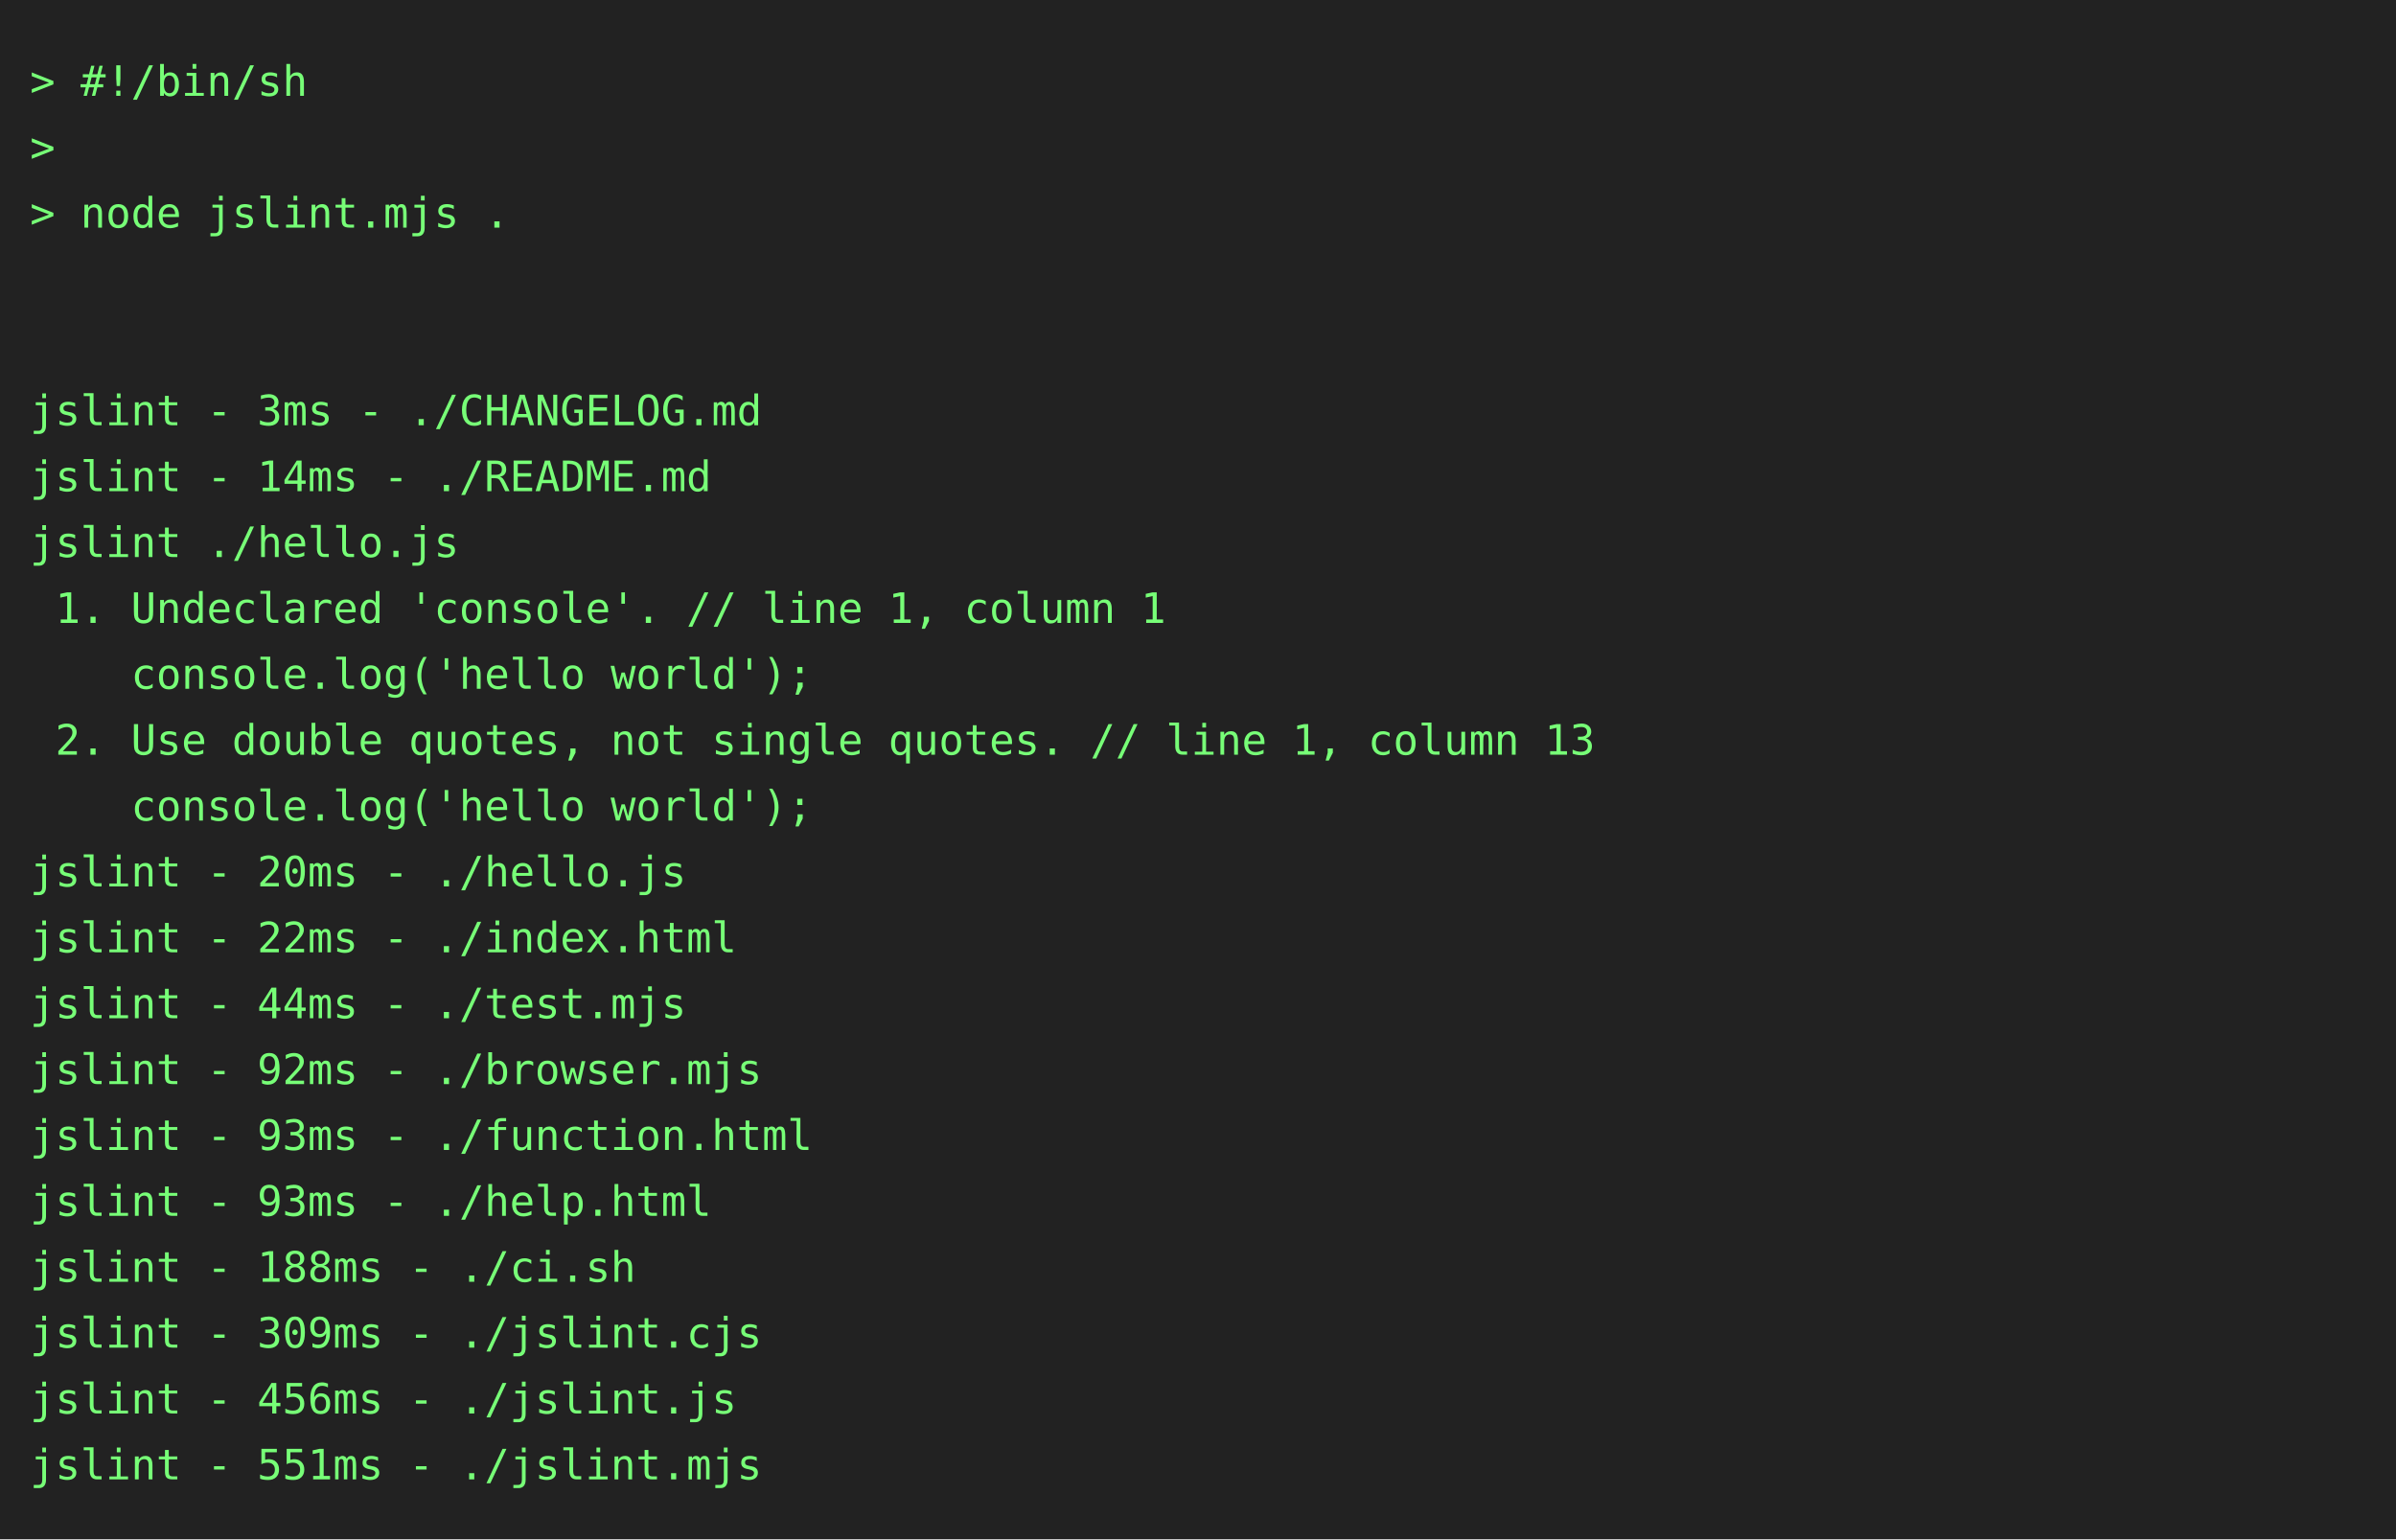
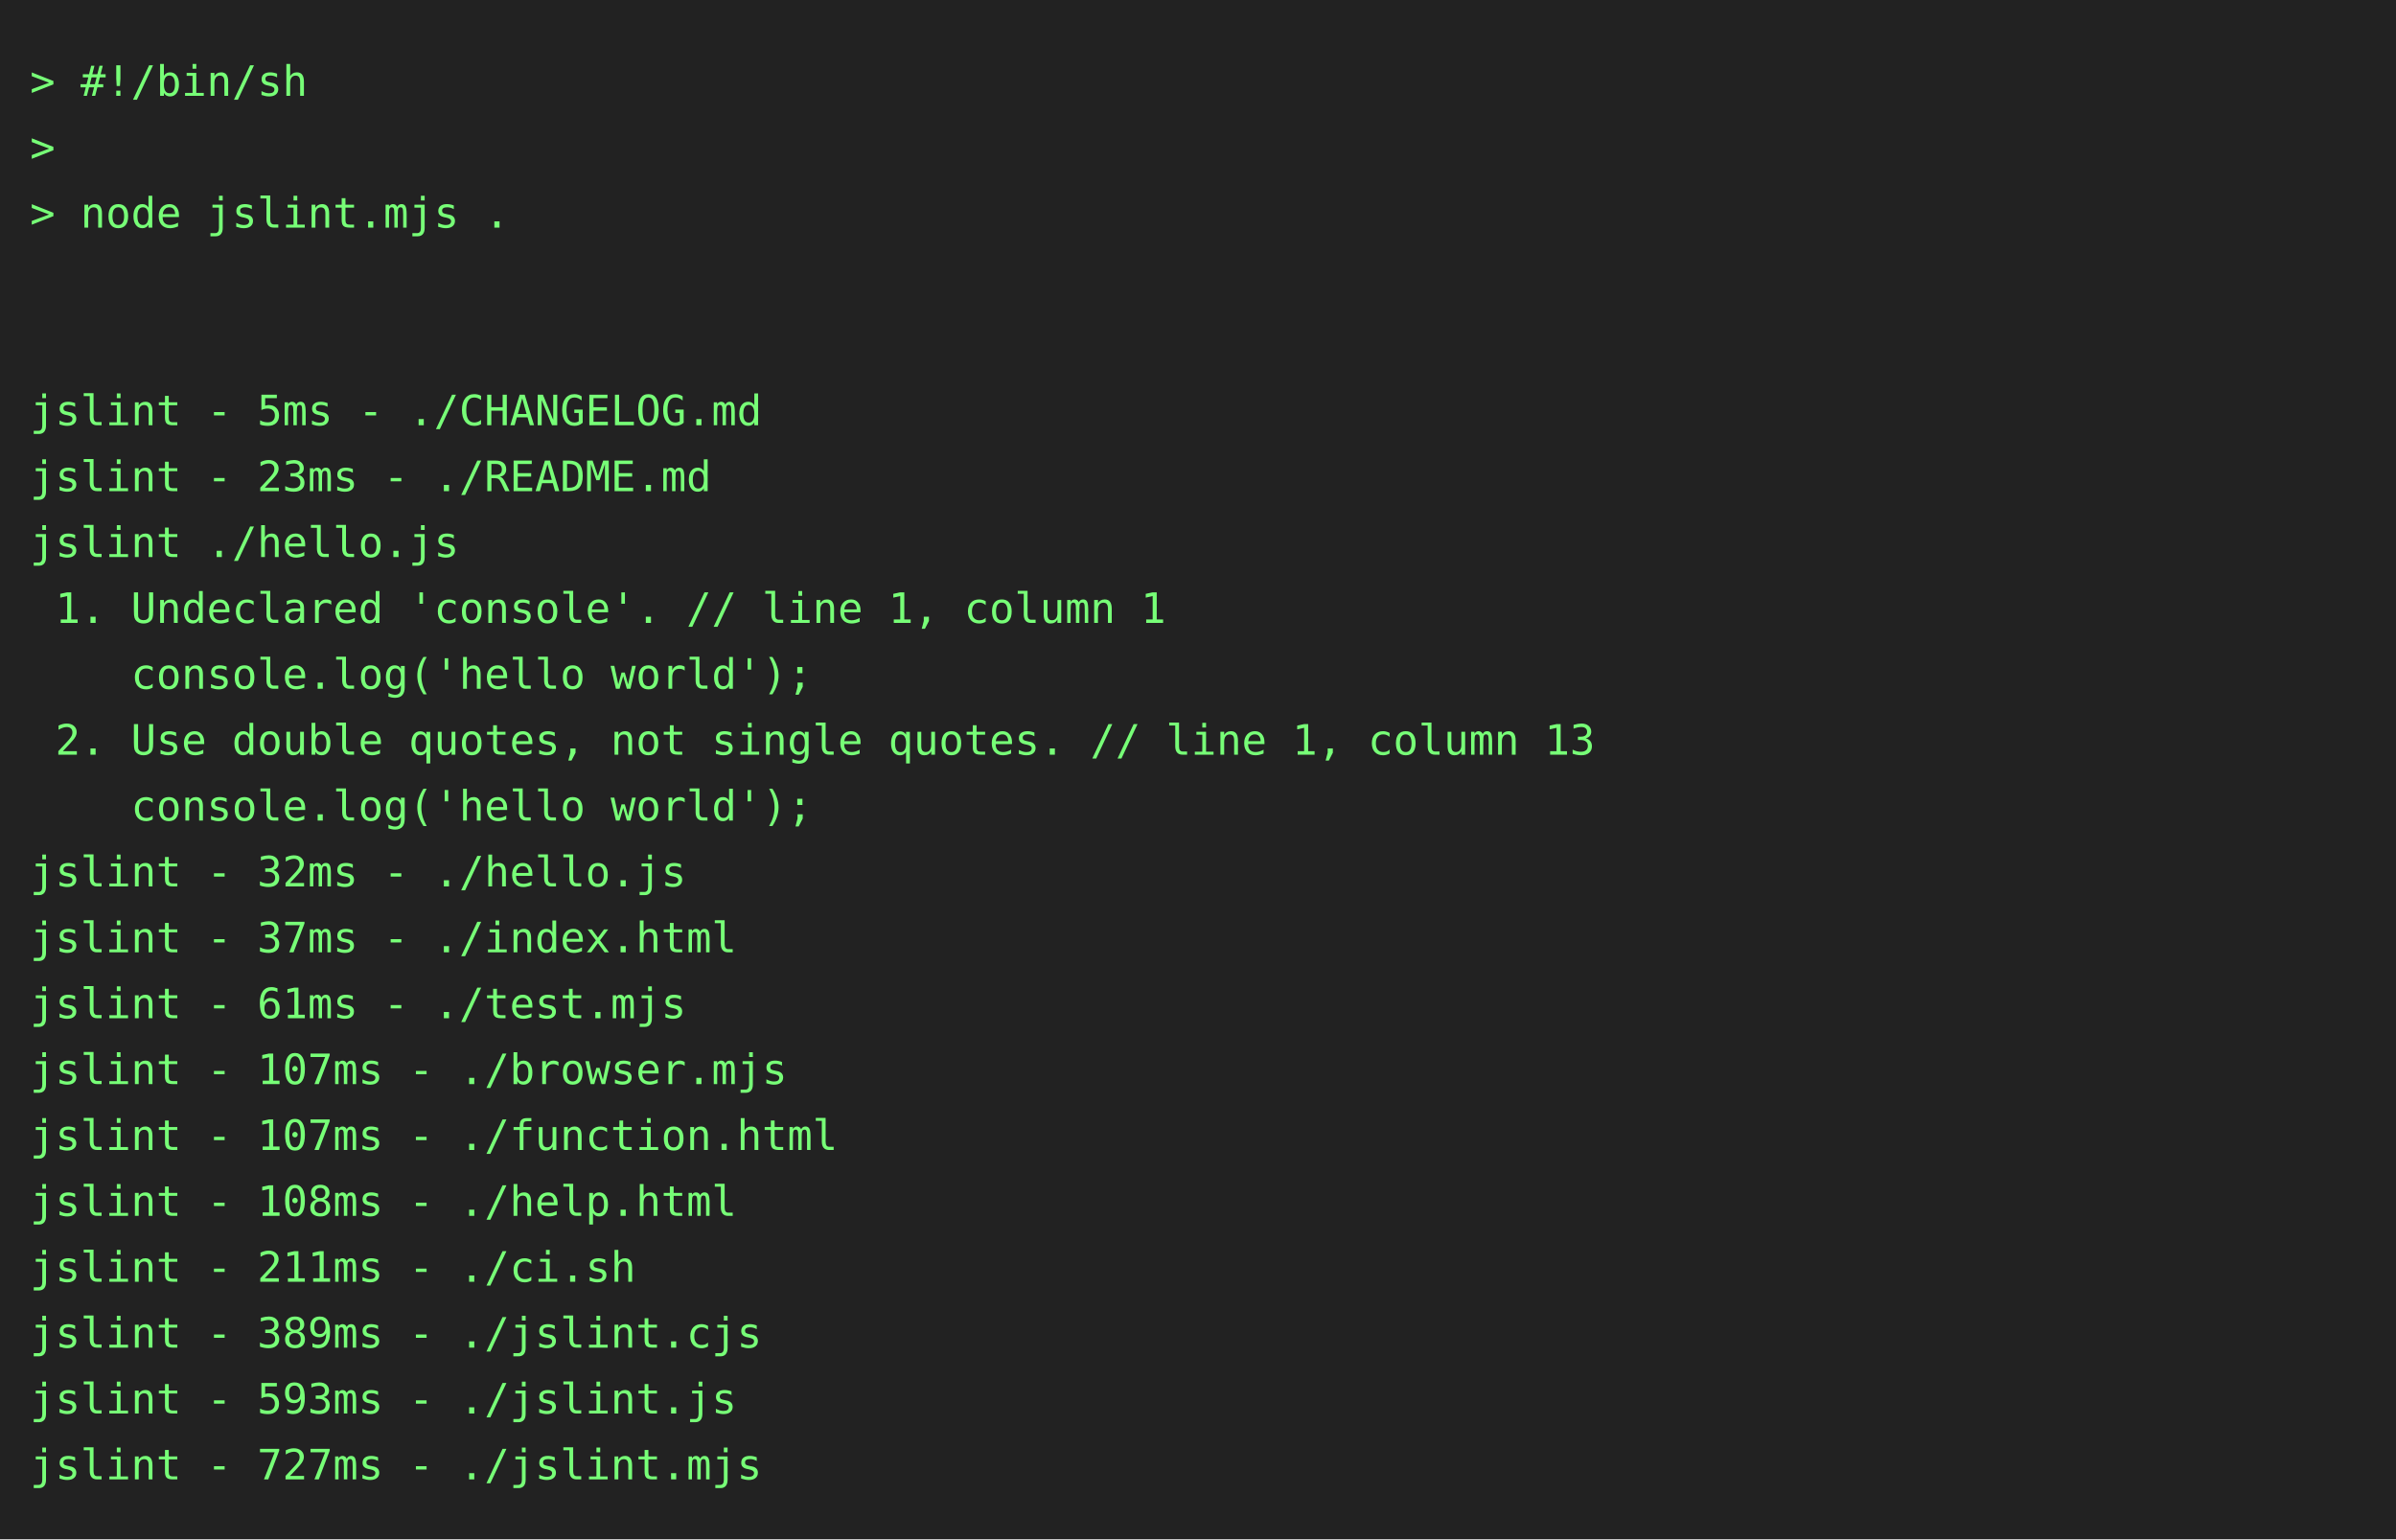
<svg xmlns="http://www.w3.org/2000/svg" height="514" width="800">
  <rect height="514" fill="#222" width="800" />
  <text fill="#7f7" font-family="consolas, menlo, monospace" font-size="14" xml:space="preserve">
    <tspan lengthAdjust="spacingAndGlyphs" textLength="768" x="10" y="32">&gt; #!/bin/sh                                                                                      </tspan>
    <tspan lengthAdjust="spacingAndGlyphs" textLength="768" x="10" y="54">&gt;                                                                                                </tspan>
    <tspan lengthAdjust="spacingAndGlyphs" textLength="768" x="10" y="76">&gt; node jslint.mjs .                                                                              </tspan>
    <tspan lengthAdjust="spacingAndGlyphs" textLength="768" x="10" y="98">                                                                                                 </tspan>
    <tspan lengthAdjust="spacingAndGlyphs" textLength="768" x="10" y="120">                                                                                                 </tspan>
-     <tspan lengthAdjust="spacingAndGlyphs" textLength="768" x="10" y="142">jslint - 3ms - ./CHANGELOG.md                                                                    </tspan>
-     <tspan lengthAdjust="spacingAndGlyphs" textLength="768" x="10" y="164">jslint - 14ms - ./README.md                                                                      </tspan>
+     <tspan lengthAdjust="spacingAndGlyphs" textLength="768" x="10" y="142">jslint - 5ms - ./CHANGELOG.md                                                                    </tspan>
+     <tspan lengthAdjust="spacingAndGlyphs" textLength="768" x="10" y="164">jslint - 23ms - ./README.md                                                                      </tspan>
    <tspan lengthAdjust="spacingAndGlyphs" textLength="768" x="10" y="186">jslint ./hello.js                                                                                </tspan>
    <tspan lengthAdjust="spacingAndGlyphs" textLength="768" x="10" y="208"> 1. Undeclared 'console'. // line 1, column 1                                                    </tspan>
    <tspan lengthAdjust="spacingAndGlyphs" textLength="768" x="10" y="230">    console.log('hello world');                                                                  </tspan>
    <tspan lengthAdjust="spacingAndGlyphs" textLength="768" x="10" y="252"> 2. Use double quotes, not single quotes. // line 1, column 13                                   </tspan>
    <tspan lengthAdjust="spacingAndGlyphs" textLength="768" x="10" y="274">    console.log('hello world');                                                                  </tspan>
-     <tspan lengthAdjust="spacingAndGlyphs" textLength="768" x="10" y="296">jslint - 20ms - ./hello.js                                                                       </tspan>
-     <tspan lengthAdjust="spacingAndGlyphs" textLength="768" x="10" y="318">jslint - 22ms - ./index.html                                                                     </tspan>
-     <tspan lengthAdjust="spacingAndGlyphs" textLength="768" x="10" y="340">jslint - 44ms - ./test.mjs                                                                       </tspan>
-     <tspan lengthAdjust="spacingAndGlyphs" textLength="768" x="10" y="362">jslint - 92ms - ./browser.mjs                                                                    </tspan>
-     <tspan lengthAdjust="spacingAndGlyphs" textLength="768" x="10" y="384">jslint - 93ms - ./function.html                                                                  </tspan>
-     <tspan lengthAdjust="spacingAndGlyphs" textLength="768" x="10" y="406">jslint - 93ms - ./help.html                                                                      </tspan>
-     <tspan lengthAdjust="spacingAndGlyphs" textLength="768" x="10" y="428">jslint - 188ms - ./ci.sh                                                                         </tspan>
-     <tspan lengthAdjust="spacingAndGlyphs" textLength="768" x="10" y="450">jslint - 309ms - ./jslint.cjs                                                                    </tspan>
-     <tspan lengthAdjust="spacingAndGlyphs" textLength="768" x="10" y="472">jslint - 456ms - ./jslint.js                                                                     </tspan>
-     <tspan lengthAdjust="spacingAndGlyphs" textLength="768" x="10" y="494">jslint - 551ms - ./jslint.mjs                                                                    </tspan>
+     <tspan lengthAdjust="spacingAndGlyphs" textLength="768" x="10" y="296">jslint - 32ms - ./hello.js                                                                       </tspan>
+     <tspan lengthAdjust="spacingAndGlyphs" textLength="768" x="10" y="318">jslint - 37ms - ./index.html                                                                     </tspan>
+     <tspan lengthAdjust="spacingAndGlyphs" textLength="768" x="10" y="340">jslint - 61ms - ./test.mjs                                                                       </tspan>
+     <tspan lengthAdjust="spacingAndGlyphs" textLength="768" x="10" y="362">jslint - 107ms - ./browser.mjs                                                                   </tspan>
+     <tspan lengthAdjust="spacingAndGlyphs" textLength="768" x="10" y="384">jslint - 107ms - ./function.html                                                                 </tspan>
+     <tspan lengthAdjust="spacingAndGlyphs" textLength="768" x="10" y="406">jslint - 108ms - ./help.html                                                                     </tspan>
+     <tspan lengthAdjust="spacingAndGlyphs" textLength="768" x="10" y="428">jslint - 211ms - ./ci.sh                                                                         </tspan>
+     <tspan lengthAdjust="spacingAndGlyphs" textLength="768" x="10" y="450">jslint - 389ms - ./jslint.cjs                                                                    </tspan>
+     <tspan lengthAdjust="spacingAndGlyphs" textLength="768" x="10" y="472">jslint - 593ms - ./jslint.js                                                                     </tspan>
+     <tspan lengthAdjust="spacingAndGlyphs" textLength="768" x="10" y="494">jslint - 727ms - ./jslint.mjs                                                                    </tspan>
  </text>
</svg>
